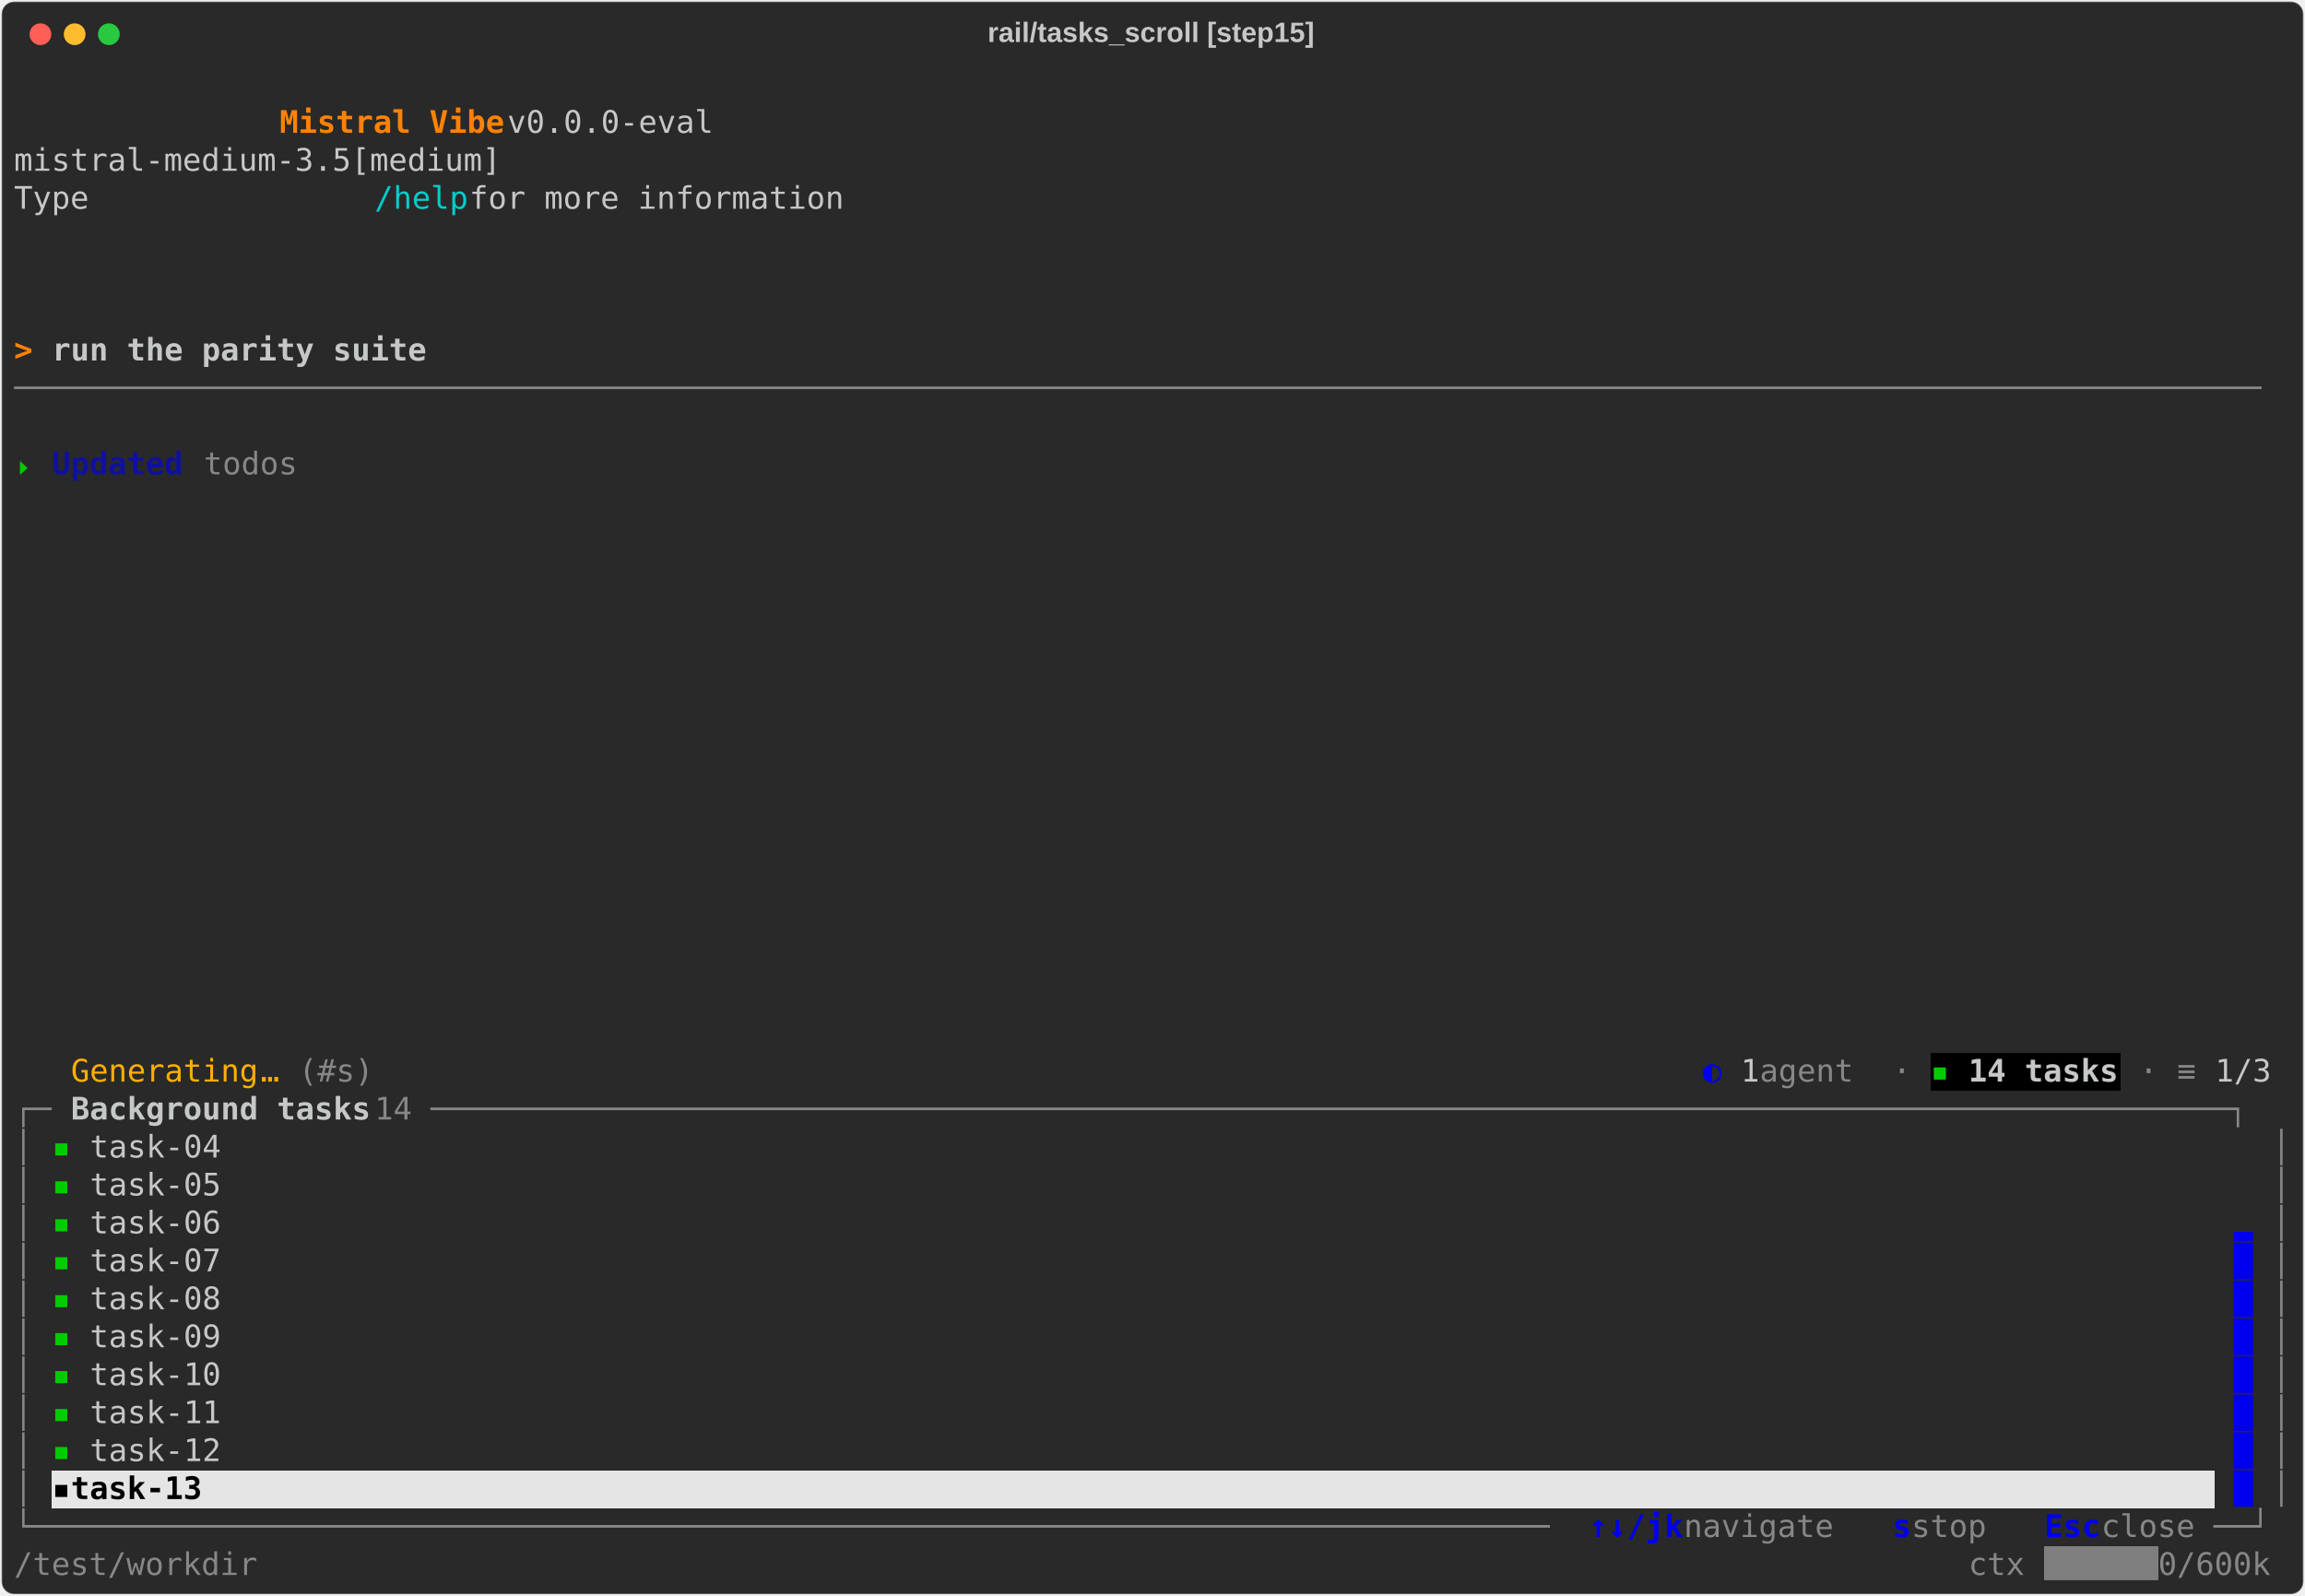
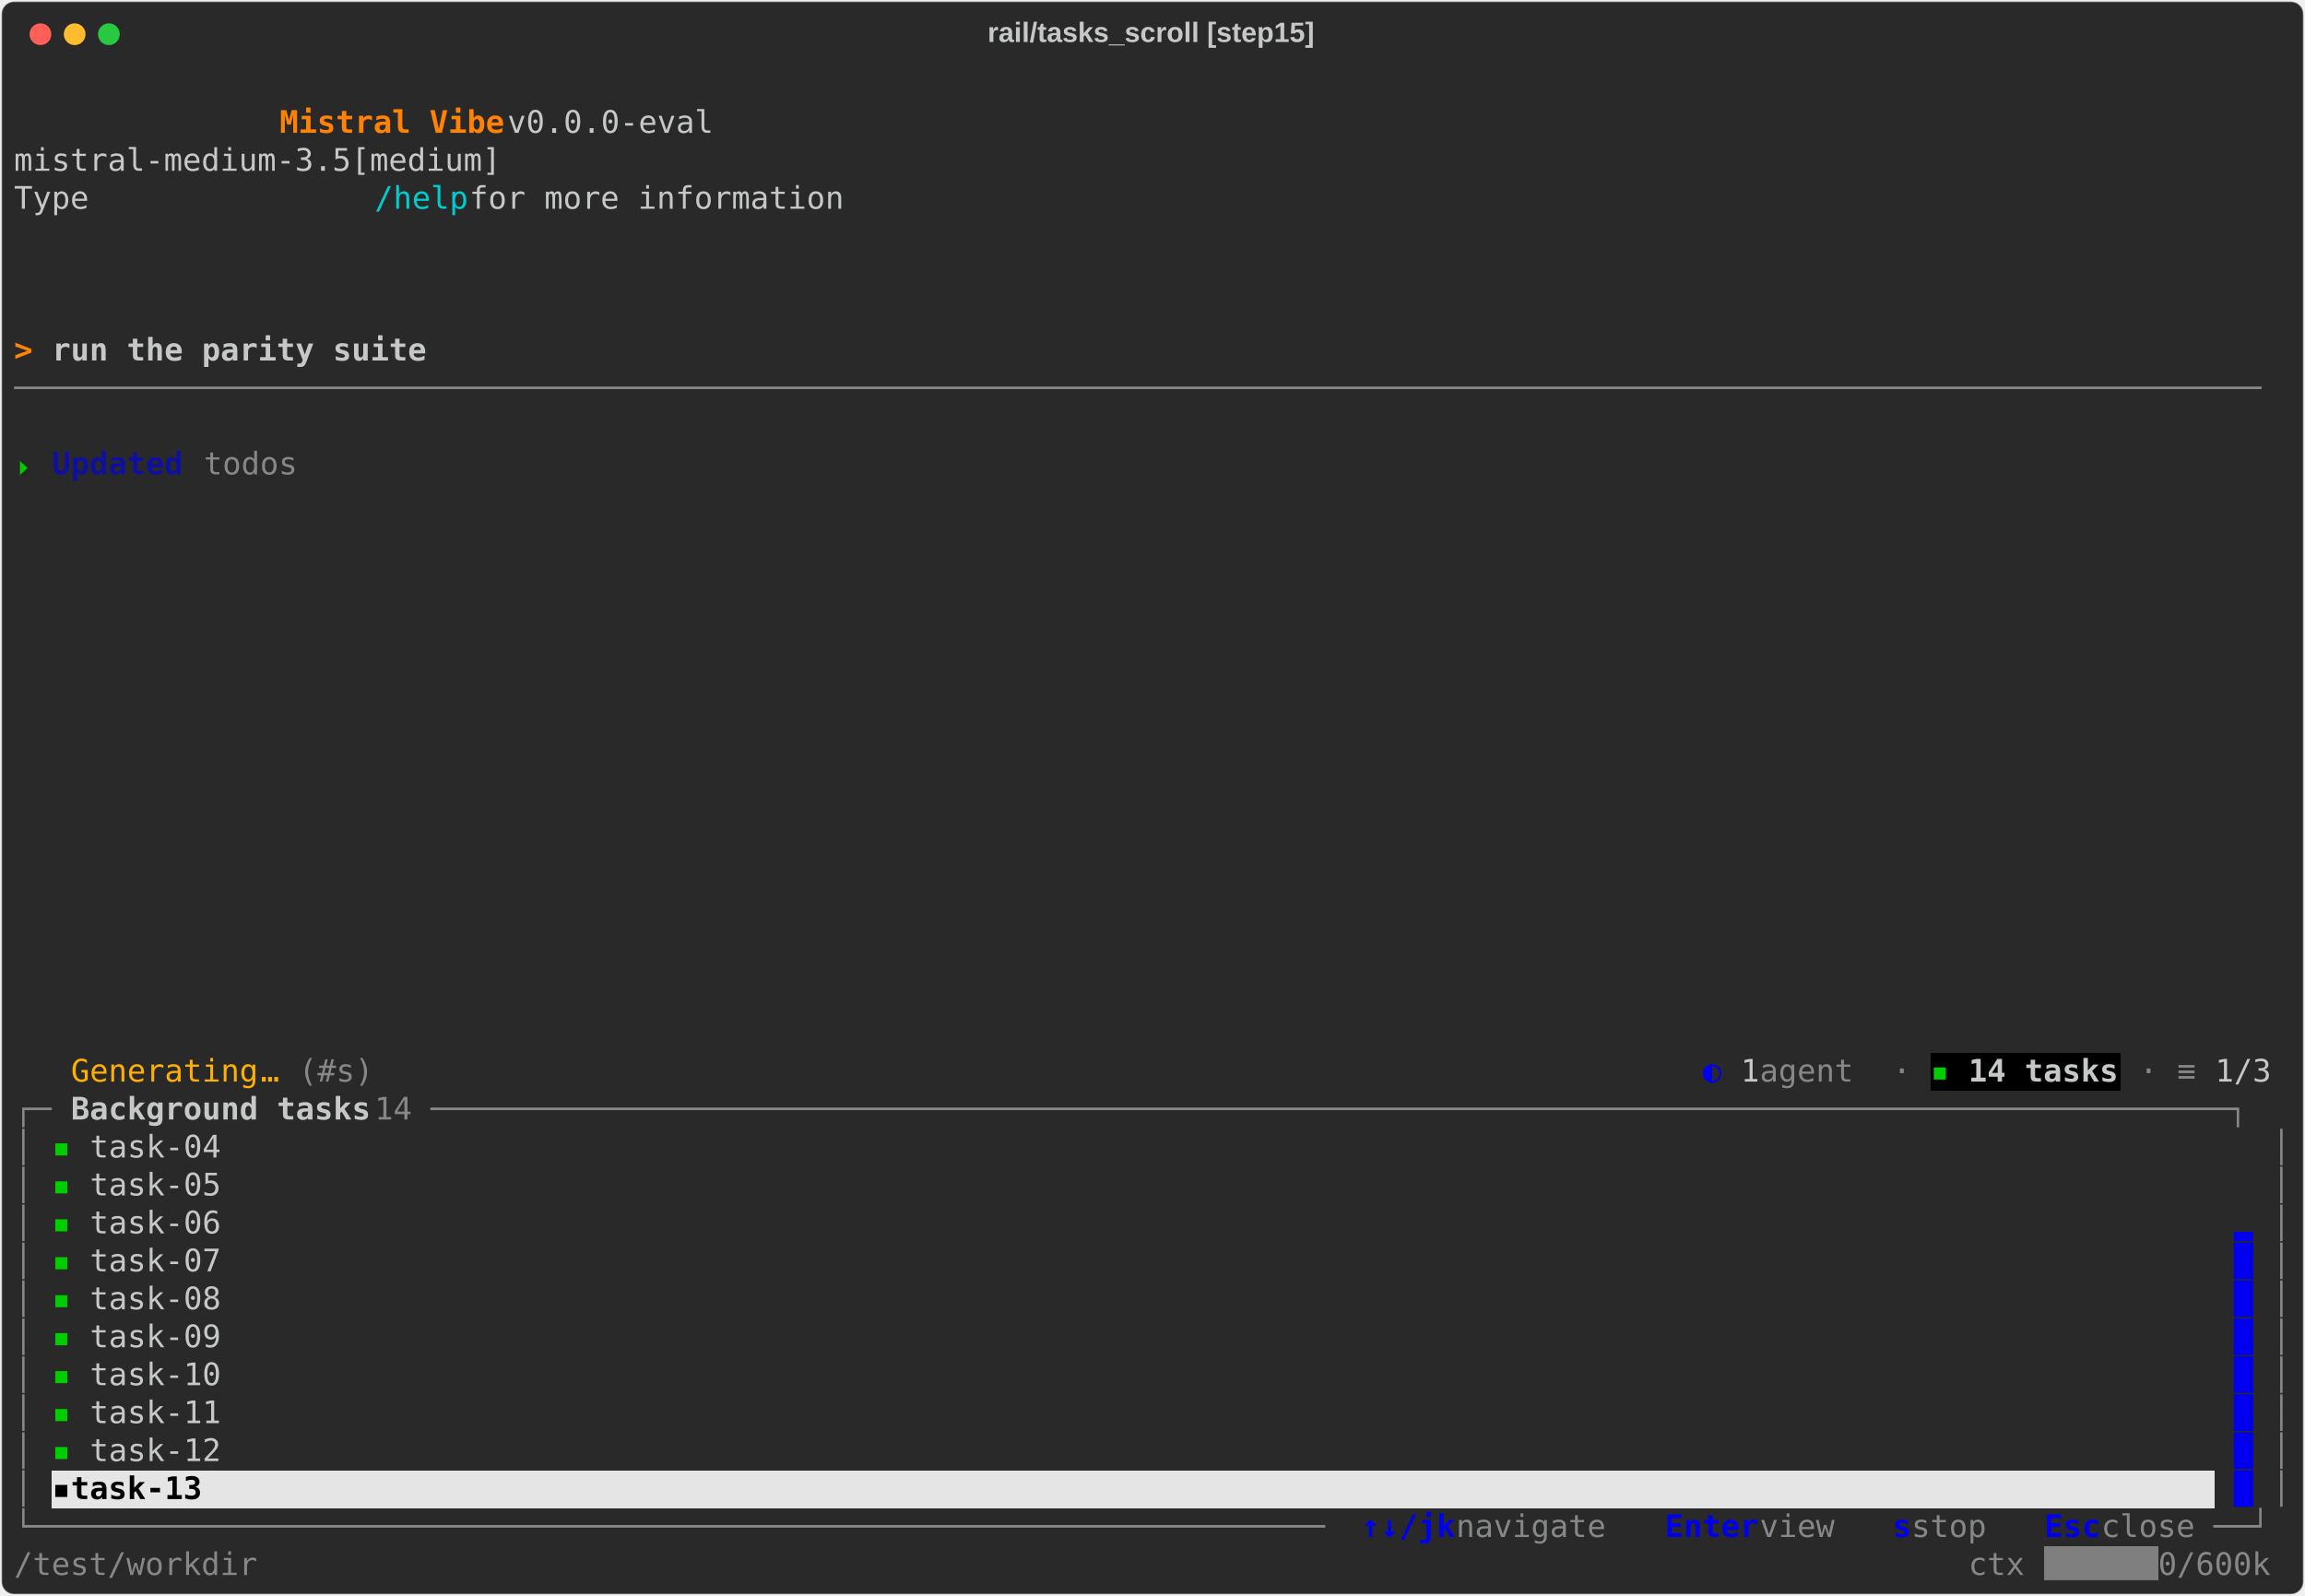
<svg xmlns="http://www.w3.org/2000/svg" class="rich-terminal" viewBox="0 0 1482 1026.0">
  <style>

    @font-face {
        font-family: "Fira Code";
        src: local("FiraCode-Regular"),
                url("https://cdnjs.cloudflare.com/ajax/libs/firacode/6.2.0/woff2/FiraCode-Regular.woff2") format("woff2"),
                url("https://cdnjs.cloudflare.com/ajax/libs/firacode/6.2.0/woff/FiraCode-Regular.woff") format("woff");
        font-style: normal;
        font-weight: 400;
    }
    @font-face {
        font-family: "Fira Code";
        src: local("FiraCode-Bold"),
                url("https://cdnjs.cloudflare.com/ajax/libs/firacode/6.2.0/woff2/FiraCode-Bold.woff2") format("woff2"),
                url("https://cdnjs.cloudflare.com/ajax/libs/firacode/6.2.0/woff/FiraCode-Bold.woff") format("woff");
        font-style: bold;
        font-weight: 700;
    }

    .vibe-matrix {
        font-family: Fira Code, monospace;
        font-size: 20px;
        line-height: 24.4px;
        font-variant-east-asian: full-width;
    }

    .vibe-title {
        font-size: 18px;
        font-weight: bold;
        font-family: arial;
    }

    .vibe-r1 { fill: #c5c8c6 }
.vibe-r2 { fill: #ff8204;font-weight: bold }
.vibe-r3 { fill: #00cdcd }
.vibe-r4 { fill: #c5c8c6;font-weight: bold }
.vibe-r5 { fill: #868887 }
.vibe-r6 { fill: #00cd00 }
.vibe-r7 { fill: #10109f;font-weight: bold }
.vibe-r8 { fill: #ffaf01 }
.vibe-r9 { fill: #0000ee }
.vibe-r10 { fill: #00cd00;font-weight: bold }
.vibe-r11 { fill: #000000;font-weight: bold }
.vibe-r12 { fill: #0000ee;font-weight: bold }
.vibe-r13 { fill: #ffffff }
    </style>
  <defs>
    <clipPath id="vibe-clip-terminal">
      <rect x="0" y="0" width="1463.0" height="975.0" />
    </clipPath>
    <clipPath id="vibe-line-0">
      <rect x="0" y="1.5" width="1464" height="24.65" />
    </clipPath>
    <clipPath id="vibe-line-1">
      <rect x="0" y="25.9" width="1464" height="24.65" />
    </clipPath>
    <clipPath id="vibe-line-2">
      <rect x="0" y="50.3" width="1464" height="24.65" />
    </clipPath>
    <clipPath id="vibe-line-3">
      <rect x="0" y="74.7" width="1464" height="24.65" />
    </clipPath>
    <clipPath id="vibe-line-4">
      <rect x="0" y="99.1" width="1464" height="24.65" />
    </clipPath>
    <clipPath id="vibe-line-5">
      <rect x="0" y="123.5" width="1464" height="24.65" />
    </clipPath>
    <clipPath id="vibe-line-6">
      <rect x="0" y="147.9" width="1464" height="24.65" />
    </clipPath>
    <clipPath id="vibe-line-7">
      <rect x="0" y="172.3" width="1464" height="24.65" />
    </clipPath>
    <clipPath id="vibe-line-8">
      <rect x="0" y="196.7" width="1464" height="24.65" />
    </clipPath>
    <clipPath id="vibe-line-9">
      <rect x="0" y="221.1" width="1464" height="24.65" />
    </clipPath>
    <clipPath id="vibe-line-10">
      <rect x="0" y="245.5" width="1464" height="24.65" />
    </clipPath>
    <clipPath id="vibe-line-11">
      <rect x="0" y="269.9" width="1464" height="24.65" />
    </clipPath>
    <clipPath id="vibe-line-12">
      <rect x="0" y="294.3" width="1464" height="24.65" />
    </clipPath>
    <clipPath id="vibe-line-13">
      <rect x="0" y="318.7" width="1464" height="24.65" />
    </clipPath>
    <clipPath id="vibe-line-14">
      <rect x="0" y="343.1" width="1464" height="24.65" />
    </clipPath>
    <clipPath id="vibe-line-15">
      <rect x="0" y="367.5" width="1464" height="24.65" />
    </clipPath>
    <clipPath id="vibe-line-16">
      <rect x="0" y="391.9" width="1464" height="24.65" />
    </clipPath>
    <clipPath id="vibe-line-17">
      <rect x="0" y="416.3" width="1464" height="24.65" />
    </clipPath>
    <clipPath id="vibe-line-18">
      <rect x="0" y="440.7" width="1464" height="24.65" />
    </clipPath>
    <clipPath id="vibe-line-19">
      <rect x="0" y="465.1" width="1464" height="24.65" />
    </clipPath>
    <clipPath id="vibe-line-20">
      <rect x="0" y="489.5" width="1464" height="24.65" />
    </clipPath>
    <clipPath id="vibe-line-21">
      <rect x="0" y="513.9" width="1464" height="24.65" />
    </clipPath>
    <clipPath id="vibe-line-22">
      <rect x="0" y="538.3" width="1464" height="24.65" />
    </clipPath>
    <clipPath id="vibe-line-23">
      <rect x="0" y="562.7" width="1464" height="24.65" />
    </clipPath>
    <clipPath id="vibe-line-24">
      <rect x="0" y="587.1" width="1464" height="24.65" />
    </clipPath>
    <clipPath id="vibe-line-25">
      <rect x="0" y="611.5" width="1464" height="24.65" />
    </clipPath>
    <clipPath id="vibe-line-26">
      <rect x="0" y="635.9" width="1464" height="24.65" />
    </clipPath>
    <clipPath id="vibe-line-27">
      <rect x="0" y="660.3" width="1464" height="24.65" />
    </clipPath>
    <clipPath id="vibe-line-28">
      <rect x="0" y="684.7" width="1464" height="24.65" />
    </clipPath>
    <clipPath id="vibe-line-29">
      <rect x="0" y="709.1" width="1464" height="24.65" />
    </clipPath>
    <clipPath id="vibe-line-30">
      <rect x="0" y="733.5" width="1464" height="24.65" />
    </clipPath>
    <clipPath id="vibe-line-31">
      <rect x="0" y="757.9" width="1464" height="24.65" />
    </clipPath>
    <clipPath id="vibe-line-32">
      <rect x="0" y="782.3" width="1464" height="24.65" />
    </clipPath>
    <clipPath id="vibe-line-33">
      <rect x="0" y="806.7" width="1464" height="24.65" />
    </clipPath>
    <clipPath id="vibe-line-34">
      <rect x="0" y="831.1" width="1464" height="24.65" />
    </clipPath>
    <clipPath id="vibe-line-35">
      <rect x="0" y="855.5" width="1464" height="24.65" />
    </clipPath>
    <clipPath id="vibe-line-36">
      <rect x="0" y="879.9" width="1464" height="24.65" />
    </clipPath>
    <clipPath id="vibe-line-37">
      <rect x="0" y="904.3" width="1464" height="24.65" />
    </clipPath>
    <clipPath id="vibe-line-38">
      <rect x="0" y="928.7" width="1464" height="24.65" />
    </clipPath>
  </defs>
  <rect fill="#292929" stroke="rgba(255,255,255,0.35)" stroke-width="1" x="1" y="1" width="1480" height="1024" rx="8" />
  <text class="vibe-title" fill="#c5c8c6" text-anchor="middle" x="740" y="27">rail/tasks_scroll [step15]</text>
  <g transform="translate(26,22)">
    <circle cx="0" cy="0" r="7" fill="#ff5f57" />
    <circle cx="22" cy="0" r="7" fill="#febc2e" />
    <circle cx="44" cy="0" r="7" fill="#28c840" />
  </g>
  <g transform="translate(9, 41)" clip-path="url(#vibe-clip-terminal)">
    <rect fill="#000000" x="1232.2" y="635.9" width="12.2" height="24.65" shape-rendering="crispEdges" />
    <rect fill="#000000" x="1244.4" y="635.9" width="12.2" height="24.65" shape-rendering="crispEdges" />
    <rect fill="#000000" x="1256.6" y="635.9" width="97.6" height="24.65" shape-rendering="crispEdges" />
    <rect fill="#e5e5e5" x="24.4" y="904.3" width="12.2" height="24.65" shape-rendering="crispEdges" />
    <rect fill="#e5e5e5" x="36.6" y="904.3" width="1378.6" height="24.65" shape-rendering="crispEdges" />
    <rect fill="#7f7f7f" x="1305.4" y="953.1" width="73.2" height="24.65" shape-rendering="crispEdges" />
    <g class="vibe-matrix">
      <text class="vibe-r1" x="1464" y="20" textLength="12.2" clip-path="url(#vibe-line-0)">
</text>
      <text class="vibe-r2" x="170.8 183 195.2 207.4 219.6 231.8 244 256.2 268.4 280.6 292.8 305" y="44.4" clip-path="url(#vibe-line-1)" style="font-variant-ligatures:none;font-kerning:none">Mistral Vibe</text>
      <text class="vibe-r1" x="317.2 329.4 341.6 353.8 366 378.2 390.4 402.6 414.8 427 439.2 451.4 463.6 475.8 488 500.2 512.4 524.6 536.8 549 561.2 573.4 585.6 597.8 610 622.2 634.4 646.6 658.8 671 683.2 695.4 707.6 719.8 732 744.2 756.4 768.6 780.8 793 805.2 817.4 829.6 841.8 854 866.2 878.4 890.6 902.8 915 927.2 939.4 951.6 963.8 976 988.2 1000.4 1012.6 1024.8 1037 1049.2 1061.4 1073.6 1085.8 1098 1110.2 1122.4 1134.6 1146.8 1159 1171.2 1183.4 1195.6 1207.8 1220 1232.2 1244.4 1256.6 1268.8 1281 1293.2 1305.4 1317.6 1329.8 1342 1354.2 1366.4 1378.6 1390.8 1403 1415.2 1427.4 1439.6 1451.8" y="44.4" clip-path="url(#vibe-line-1)" style="font-variant-ligatures:none;font-kerning:none"> v0.0.0-eval                                                                                  </text>
      <text class="vibe-r1" x="1464" y="44.4" textLength="12.2" clip-path="url(#vibe-line-1)">
</text>
      <text class="vibe-r1" x="0 12.2 24.4 36.6 48.8 61 73.2 85.4 97.6 109.8 122 134.2 146.4 158.6 170.8 183 195.2 207.4 219.6 231.8 244 256.2 268.4 280.6 292.8 305 317.2 329.4 341.6 353.8 366 378.2 390.4 402.6 414.8 427 439.2 451.4 463.6 475.8 488 500.2 512.4 524.6 536.8 549 561.2 573.4 585.6 597.8 610 622.2 634.4 646.6 658.8 671 683.2 695.4 707.6 719.8 732 744.2 756.4 768.6 780.8 793 805.2 817.4 829.6 841.8 854 866.2 878.4 890.6 902.8 915 927.2 939.4 951.6 963.8 976 988.2 1000.4 1012.6 1024.8 1037 1049.2 1061.4 1073.6 1085.8 1098 1110.2 1122.4 1134.6 1146.8 1159 1171.2 1183.4 1195.6 1207.8 1220 1232.2 1244.4 1256.6 1268.8 1281 1293.2 1305.4 1317.6 1329.8 1342 1354.2 1366.4 1378.6 1390.8 1403 1415.2 1427.4 1439.6 1451.8" y="68.8" clip-path="url(#vibe-line-2)" style="font-variant-ligatures:none;font-kerning:none">              mistral-medium-3.5[medium]                                                                                </text>
      <text class="vibe-r1" x="1464" y="68.8" textLength="12.2" clip-path="url(#vibe-line-2)">
</text>
      <text class="vibe-r1" x="0 12.2 24.4 36.6 48.8 61 73.2 85.4 97.6 109.8 122 134.2 146.4 158.6 170.8 183 195.2 207.4 219.6" y="93.2" clip-path="url(#vibe-line-3)" style="font-variant-ligatures:none;font-kerning:none">              Type </text>
      <text class="vibe-r3" x="231.8 244 256.2 268.4 280.6" y="93.2" clip-path="url(#vibe-line-3)" style="font-variant-ligatures:none;font-kerning:none">/help</text>
      <text class="vibe-r1" x="292.8 305 317.2 329.4 341.6 353.8 366 378.2 390.4 402.6 414.8 427 439.2 451.4 463.6 475.8 488 500.2 512.4 524.6 536.8 549 561.2 573.4 585.6 597.8 610 622.2 634.4 646.6 658.8 671 683.2 695.4 707.6 719.8 732 744.2 756.4 768.6 780.8 793 805.2 817.4 829.6 841.8 854 866.2 878.4 890.6 902.8 915 927.2 939.4 951.6 963.8 976 988.2 1000.4 1012.6 1024.8 1037 1049.2 1061.4 1073.6 1085.8 1098 1110.2 1122.4 1134.6 1146.8 1159 1171.2 1183.4 1195.6 1207.8 1220 1232.2 1244.4 1256.6 1268.8 1281 1293.2 1305.4 1317.6 1329.8 1342 1354.2 1366.4 1378.6 1390.8 1403 1415.2 1427.4 1439.6 1451.8" y="93.2" clip-path="url(#vibe-line-3)" style="font-variant-ligatures:none;font-kerning:none"> for more information                                                                           </text>
      <text class="vibe-r1" x="1464" y="93.2" textLength="12.2" clip-path="url(#vibe-line-3)">
</text>
      <text class="vibe-r1" x="1464" y="117.6" textLength="12.2" clip-path="url(#vibe-line-4)">
</text>
      <text class="vibe-r1" x="1464" y="142" textLength="12.2" clip-path="url(#vibe-line-5)">
</text>
      <text class="vibe-r1" x="1464" y="166.4" textLength="12.2" clip-path="url(#vibe-line-6)">
</text>
      <text class="vibe-r2" x="0 12.2" y="190.8" clip-path="url(#vibe-line-7)" style="font-variant-ligatures:none;font-kerning:none">&gt; </text>
      <text class="vibe-r4" x="24.4 36.6 48.8 61 73.2 85.4 97.6 109.8 122 134.2 146.4 158.6 170.8 183 195.2 207.4 219.6 231.8 244 256.2" y="190.8" clip-path="url(#vibe-line-7)" style="font-variant-ligatures:none;font-kerning:none">run the parity suite</text>
      <text class="vibe-r1" x="1464" y="190.8" textLength="12.2" clip-path="url(#vibe-line-7)">
</text>
      <text class="vibe-r5" x="0 12.2 24.4 36.6 48.8 61 73.2 85.4 97.6 109.8 122 134.2 146.4 158.6 170.8 183 195.2 207.4 219.6 231.8 244 256.2 268.4 280.6 292.8 305 317.2 329.4 341.6 353.8 366 378.2 390.4 402.6 414.8 427 439.2 451.4 463.6 475.8 488 500.2 512.4 524.6 536.8 549 561.2 573.4 585.6 597.8 610 622.2 634.4 646.6 658.8 671 683.2 695.4 707.6 719.8 732 744.2 756.4 768.6 780.8 793 805.2 817.4 829.6 841.8 854 866.2 878.4 890.6 902.8 915 927.2 939.4 951.6 963.8 976 988.2 1000.4 1012.6 1024.8 1037 1049.2 1061.4 1073.6 1085.8 1098 1110.2 1122.4 1134.6 1146.8 1159 1171.2 1183.4 1195.6 1207.8 1220 1232.2 1244.4 1256.6 1268.8 1281 1293.2 1305.4 1317.6 1329.8 1342 1354.2 1366.4 1378.6 1390.8 1403 1415.2 1427.4 1439.6 1451.8" y="215.2" clip-path="url(#vibe-line-8)" style="font-variant-ligatures:none;font-kerning:none">────────────────────────────────────────────────────────────────────────────────────────────────────────────────────────</text>
      <text class="vibe-r1" x="1464" y="215.2" textLength="12.2" clip-path="url(#vibe-line-8)">
</text>
      <text class="vibe-r1" x="1464" y="239.6" textLength="12.2" clip-path="url(#vibe-line-9)">
</text>
      <text class="vibe-r6" x="0" y="264" textLength="12.2" clip-path="url(#vibe-line-10)">⏵</text>
      <text class="vibe-r7" x="24.4 36.6 48.8 61 73.2 85.4 97.6" y="264" clip-path="url(#vibe-line-10)" style="font-variant-ligatures:none;font-kerning:none">Updated</text>
      <text class="vibe-r5" x="122 134.2 146.4 158.6 170.8" y="264" clip-path="url(#vibe-line-10)" style="font-variant-ligatures:none;font-kerning:none">todos</text>
      <text class="vibe-r1" x="1464" y="264" textLength="12.2" clip-path="url(#vibe-line-10)">
</text>
      <text class="vibe-r1" x="1464" y="288.4" textLength="12.2" clip-path="url(#vibe-line-11)">
</text>
      <text class="vibe-r1" x="1464" y="312.8" textLength="12.2" clip-path="url(#vibe-line-12)">
</text>
      <text class="vibe-r1" x="1464" y="337.2" textLength="12.2" clip-path="url(#vibe-line-13)">
</text>
      <text class="vibe-r1" x="1464" y="361.6" textLength="12.2" clip-path="url(#vibe-line-14)">
</text>
      <text class="vibe-r1" x="1464" y="386" textLength="12.2" clip-path="url(#vibe-line-15)">
</text>
      <text class="vibe-r1" x="1464" y="410.4" textLength="12.2" clip-path="url(#vibe-line-16)">
</text>
      <text class="vibe-r1" x="1464" y="434.8" textLength="12.2" clip-path="url(#vibe-line-17)">
</text>
      <text class="vibe-r1" x="1464" y="459.2" textLength="12.2" clip-path="url(#vibe-line-18)">
</text>
      <text class="vibe-r1" x="1464" y="483.6" textLength="12.2" clip-path="url(#vibe-line-19)">
</text>
      <text class="vibe-r1" x="1464" y="508" textLength="12.2" clip-path="url(#vibe-line-20)">
</text>
      <text class="vibe-r1" x="1464" y="532.4" textLength="12.2" clip-path="url(#vibe-line-21)">
</text>
      <text class="vibe-r1" x="1464" y="556.8" textLength="12.2" clip-path="url(#vibe-line-22)">
</text>
      <text class="vibe-r1" x="1464" y="581.2" textLength="12.2" clip-path="url(#vibe-line-23)">
</text>
      <text class="vibe-r1" x="1464" y="605.6" textLength="12.2" clip-path="url(#vibe-line-24)">
</text>
      <text class="vibe-r1" x="1464" y="630" textLength="12.2" clip-path="url(#vibe-line-25)">
</text>
      <text class="vibe-r8" x="36.6 48.8 61 73.2 85.4 97.6 109.8 122 134.2 146.4" y="654.4" clip-path="url(#vibe-line-26)" style="font-variant-ligatures:none;font-kerning:none">Generating</text>
      <text class="vibe-r8" x="158.6" y="654.4" textLength="12.2" clip-path="url(#vibe-line-26)">…</text>
      <text class="vibe-r5" x="183 195.2 207.4 219.6" y="654.4" clip-path="url(#vibe-line-26)" style="font-variant-ligatures:none;font-kerning:none">(#s)</text>
      <text class="vibe-r9" x="1085.8" y="654.4" textLength="12.2" clip-path="url(#vibe-line-26)">◐</text>
      <text class="vibe-r1" x="1110.2" y="654.4" textLength="12.2" clip-path="url(#vibe-line-26)">1</text>
      <text class="vibe-r5" x="1122.4 1134.6 1146.8 1159 1171.2 1183.4 1195.6" y="654.4" clip-path="url(#vibe-line-26)" style="font-variant-ligatures:none;font-kerning:none"> agent </text>
      <text class="vibe-r5" x="1207.8" y="654.4" textLength="12.2" clip-path="url(#vibe-line-26)">·</text>
      <text class="vibe-r10" x="1232.2" y="654.4" textLength="12.2" clip-path="url(#vibe-line-26)">▪</text>
      <text class="vibe-r4" x="1256.6 1268.8 1281 1293.2 1305.4 1317.6 1329.8 1342" y="654.4" clip-path="url(#vibe-line-26)" style="font-variant-ligatures:none;font-kerning:none">14 tasks</text>
      <text class="vibe-r5" x="1366.4" y="654.4" textLength="12.2" clip-path="url(#vibe-line-26)">·</text>
      <text class="vibe-r5" x="1390.8" y="654.4" textLength="12.2" clip-path="url(#vibe-line-26)">≡</text>
      <text class="vibe-r1" x="1415.2 1427.4 1439.6 1451.8" y="654.4" clip-path="url(#vibe-line-26)" style="font-variant-ligatures:none;font-kerning:none">1/3 </text>
      <text class="vibe-r1" x="1464" y="654.4" textLength="12.2" clip-path="url(#vibe-line-26)">
</text>
      <text class="vibe-r5" x="0 12.2 24.4" y="678.8" clip-path="url(#vibe-line-27)" style="font-variant-ligatures:none;font-kerning:none">┌─ </text>
      <text class="vibe-r4" x="36.6 48.8 61 73.2 85.4 97.6 109.8 122 134.2 146.4 158.6 170.8 183 195.2 207.4 219.6" y="678.8" clip-path="url(#vibe-line-27)" style="font-variant-ligatures:none;font-kerning:none">Background tasks</text>
      <text class="vibe-r5" x="231.8 244 256.2 268.4 280.6 292.8 305 317.2 329.4 341.6 353.8 366 378.2 390.4 402.6 414.8 427 439.2 451.4 463.6 475.8 488 500.2 512.4 524.6 536.8 549 561.2 573.4 585.6 597.8 610 622.2 634.4 646.6 658.8 671 683.2 695.4 707.6 719.8 732 744.2 756.4 768.6 780.8 793 805.2 817.4 829.6 841.8 854 866.2 878.4 890.6 902.8 915 927.2 939.4 951.6 963.8 976 988.2 1000.4 1012.6 1024.8 1037 1049.2 1061.4 1073.6 1085.8 1098 1110.2 1122.4 1134.6 1146.8 1159 1171.2 1183.4 1195.6 1207.8 1220 1232.2 1244.4 1256.6 1268.8 1281 1293.2 1305.4 1317.6 1329.8 1342 1354.2 1366.4 1378.6 1390.8 1403 1415.2 1427.4 1439.6 1451.8" y="678.8" clip-path="url(#vibe-line-27)" style="font-variant-ligatures:none;font-kerning:none"> 14 ────────────────────────────────────────────────────────────────────────────────────────────────┐</text>
      <text class="vibe-r1" x="1464" y="678.8" textLength="12.2" clip-path="url(#vibe-line-27)">
</text>
      <text class="vibe-r5" x="0" y="703.2" textLength="12.2" clip-path="url(#vibe-line-28)">│</text>
      <text class="vibe-r6" x="24.4" y="703.2" textLength="12.2" clip-path="url(#vibe-line-28)">▪</text>
      <text class="vibe-r1" x="48.8 61 73.2 85.4 97.6 109.8 122 134.2 146.4 158.6 170.8 183 195.2 207.4 219.6 231.8 244 256.2 268.4 280.6 292.8 305 317.2 329.4 341.6 353.8 366 378.2 390.4 402.6 414.8 427 439.2 451.4 463.6 475.8 488 500.2 512.4 524.6 536.8 549 561.2 573.4 585.6 597.8 610 622.2 634.4 646.6 658.8 671 683.2 695.4 707.6 719.8 732 744.2 756.4 768.6 780.8 793 805.2 817.4 829.6 841.8 854 866.2 878.4 890.6 902.8 915 927.2 939.4 951.6 963.8 976 988.2 1000.4 1012.6 1024.8 1037 1049.2 1061.4 1073.6 1085.8 1098 1110.2 1122.4 1134.6 1146.8 1159 1171.2 1183.4 1195.6 1207.8 1220 1232.2 1244.4 1256.6 1268.8 1281 1293.2 1305.4 1317.6 1329.8 1342 1354.2 1366.4 1378.6 1390.8 1403 1415.2 1427.4 1439.6" y="703.2" clip-path="url(#vibe-line-28)" style="font-variant-ligatures:none;font-kerning:none">task-04                                                                                                            </text>
      <text class="vibe-r5" x="1451.8" y="703.2" textLength="12.2" clip-path="url(#vibe-line-28)">│</text>
      <text class="vibe-r1" x="1464" y="703.2" textLength="12.2" clip-path="url(#vibe-line-28)">
</text>
      <text class="vibe-r5" x="0" y="727.6" textLength="12.2" clip-path="url(#vibe-line-29)">│</text>
      <text class="vibe-r6" x="24.4" y="727.6" textLength="12.2" clip-path="url(#vibe-line-29)">▪</text>
      <text class="vibe-r1" x="48.8 61 73.2 85.4 97.6 109.8 122 134.2 146.4 158.6 170.8 183 195.2 207.4 219.6 231.8 244 256.2 268.4 280.6 292.8 305 317.2 329.4 341.6 353.8 366 378.2 390.4 402.6 414.8 427 439.2 451.4 463.6 475.8 488 500.2 512.4 524.6 536.8 549 561.2 573.4 585.6 597.8 610 622.2 634.4 646.6 658.8 671 683.2 695.4 707.6 719.8 732 744.2 756.4 768.6 780.8 793 805.2 817.4 829.6 841.8 854 866.2 878.4 890.6 902.8 915 927.2 939.4 951.6 963.8 976 988.2 1000.4 1012.6 1024.8 1037 1049.2 1061.4 1073.6 1085.8 1098 1110.2 1122.4 1134.6 1146.8 1159 1171.2 1183.4 1195.6 1207.8 1220 1232.2 1244.4 1256.6 1268.8 1281 1293.2 1305.4 1317.6 1329.8 1342 1354.2 1366.4 1378.6 1390.8 1403 1415.2 1427.4 1439.6" y="727.6" clip-path="url(#vibe-line-29)" style="font-variant-ligatures:none;font-kerning:none">task-05                                                                                                            </text>
      <text class="vibe-r5" x="1451.8" y="727.6" textLength="12.2" clip-path="url(#vibe-line-29)">│</text>
      <text class="vibe-r1" x="1464" y="727.6" textLength="12.2" clip-path="url(#vibe-line-29)">
</text>
      <text class="vibe-r5" x="0" y="752" textLength="12.2" clip-path="url(#vibe-line-30)">│</text>
      <text class="vibe-r6" x="24.4" y="752" textLength="12.2" clip-path="url(#vibe-line-30)">▪</text>
      <text class="vibe-r1" x="48.8 61 73.2 85.4 97.6 109.8 122 134.2 146.4 158.6 170.8 183 195.2 207.4 219.6 231.8 244 256.2 268.4 280.6 292.8 305 317.2 329.4 341.6 353.8 366 378.2 390.4 402.6 414.8 427 439.2 451.4 463.6 475.8 488 500.2 512.4 524.6 536.8 549 561.2 573.4 585.6 597.8 610 622.2 634.4 646.6 658.8 671 683.2 695.4 707.6 719.8 732 744.2 756.4 768.6 780.8 793 805.2 817.4 829.6 841.8 854 866.2 878.4 890.6 902.8 915 927.2 939.4 951.6 963.8 976 988.2 1000.4 1012.6 1024.8 1037 1049.2 1061.4 1073.6 1085.8 1098 1110.2 1122.4 1134.6 1146.8 1159 1171.2 1183.4 1195.6 1207.8 1220 1232.2 1244.4 1256.6 1268.8 1281 1293.2 1305.4 1317.6 1329.8 1342 1354.2 1366.4 1378.6 1390.8 1403 1415.2" y="752" clip-path="url(#vibe-line-30)" style="font-variant-ligatures:none;font-kerning:none">task-06                                                                                                          </text>
      <text class="vibe-r9" x="1427.4" y="752" textLength="12.2" clip-path="url(#vibe-line-30)">▂</text>
      <text class="vibe-r5" x="1451.8" y="752" textLength="12.2" clip-path="url(#vibe-line-30)">│</text>
      <text class="vibe-r1" x="1464" y="752" textLength="12.2" clip-path="url(#vibe-line-30)">
</text>
      <text class="vibe-r5" x="0" y="776.4" textLength="12.2" clip-path="url(#vibe-line-31)">│</text>
      <text class="vibe-r6" x="24.4" y="776.4" textLength="12.2" clip-path="url(#vibe-line-31)">▪</text>
      <text class="vibe-r1" x="48.8 61 73.2 85.4 97.6 109.8 122 134.2 146.4 158.6 170.8 183 195.2 207.4 219.6 231.8 244 256.2 268.4 280.6 292.8 305 317.2 329.4 341.6 353.8 366 378.2 390.4 402.6 414.8 427 439.2 451.4 463.6 475.8 488 500.2 512.4 524.6 536.8 549 561.2 573.4 585.6 597.8 610 622.2 634.4 646.6 658.8 671 683.2 695.4 707.6 719.8 732 744.2 756.4 768.6 780.8 793 805.2 817.4 829.6 841.8 854 866.2 878.4 890.6 902.8 915 927.2 939.4 951.6 963.8 976 988.2 1000.4 1012.6 1024.8 1037 1049.2 1061.4 1073.6 1085.8 1098 1110.2 1122.4 1134.6 1146.8 1159 1171.2 1183.4 1195.6 1207.8 1220 1232.2 1244.4 1256.6 1268.8 1281 1293.2 1305.4 1317.6 1329.8 1342 1354.2 1366.4 1378.6 1390.8 1403 1415.2" y="776.4" clip-path="url(#vibe-line-31)" style="font-variant-ligatures:none;font-kerning:none">task-07                                                                                                          </text>
      <text class="vibe-r9" x="1427.4" y="776.4" textLength="12.2" clip-path="url(#vibe-line-31)">█</text>
      <text class="vibe-r5" x="1451.8" y="776.4" textLength="12.2" clip-path="url(#vibe-line-31)">│</text>
      <text class="vibe-r1" x="1464" y="776.4" textLength="12.2" clip-path="url(#vibe-line-31)">
</text>
      <text class="vibe-r5" x="0" y="800.8" textLength="12.2" clip-path="url(#vibe-line-32)">│</text>
      <text class="vibe-r6" x="24.4" y="800.8" textLength="12.2" clip-path="url(#vibe-line-32)">▪</text>
      <text class="vibe-r1" x="48.8 61 73.2 85.4 97.6 109.8 122 134.2 146.4 158.6 170.8 183 195.2 207.4 219.6 231.8 244 256.2 268.4 280.6 292.8 305 317.2 329.4 341.6 353.8 366 378.2 390.4 402.6 414.8 427 439.2 451.4 463.6 475.8 488 500.2 512.4 524.6 536.8 549 561.2 573.4 585.6 597.8 610 622.2 634.4 646.6 658.8 671 683.2 695.4 707.6 719.8 732 744.2 756.4 768.6 780.8 793 805.2 817.4 829.6 841.8 854 866.2 878.4 890.6 902.8 915 927.2 939.4 951.6 963.8 976 988.2 1000.4 1012.6 1024.8 1037 1049.2 1061.4 1073.6 1085.8 1098 1110.2 1122.4 1134.6 1146.8 1159 1171.2 1183.4 1195.6 1207.8 1220 1232.2 1244.4 1256.6 1268.8 1281 1293.2 1305.4 1317.6 1329.8 1342 1354.2 1366.4 1378.6 1390.8 1403 1415.2" y="800.8" clip-path="url(#vibe-line-32)" style="font-variant-ligatures:none;font-kerning:none">task-08                                                                                                          </text>
      <text class="vibe-r9" x="1427.4" y="800.8" textLength="12.2" clip-path="url(#vibe-line-32)">█</text>
      <text class="vibe-r5" x="1451.8" y="800.8" textLength="12.2" clip-path="url(#vibe-line-32)">│</text>
      <text class="vibe-r1" x="1464" y="800.8" textLength="12.2" clip-path="url(#vibe-line-32)">
</text>
      <text class="vibe-r5" x="0" y="825.2" textLength="12.2" clip-path="url(#vibe-line-33)">│</text>
      <text class="vibe-r6" x="24.4" y="825.2" textLength="12.2" clip-path="url(#vibe-line-33)">▪</text>
      <text class="vibe-r1" x="48.8 61 73.2 85.4 97.6 109.8 122 134.2 146.4 158.6 170.8 183 195.2 207.4 219.6 231.8 244 256.2 268.4 280.6 292.8 305 317.2 329.4 341.6 353.8 366 378.2 390.4 402.6 414.8 427 439.2 451.4 463.6 475.8 488 500.2 512.4 524.6 536.8 549 561.2 573.4 585.6 597.8 610 622.2 634.4 646.6 658.8 671 683.2 695.4 707.6 719.8 732 744.2 756.4 768.6 780.8 793 805.2 817.4 829.6 841.8 854 866.2 878.4 890.6 902.8 915 927.2 939.4 951.6 963.8 976 988.2 1000.4 1012.6 1024.8 1037 1049.2 1061.4 1073.6 1085.8 1098 1110.2 1122.4 1134.6 1146.8 1159 1171.2 1183.4 1195.6 1207.8 1220 1232.2 1244.4 1256.6 1268.8 1281 1293.2 1305.4 1317.6 1329.8 1342 1354.2 1366.4 1378.6 1390.8 1403 1415.2" y="825.2" clip-path="url(#vibe-line-33)" style="font-variant-ligatures:none;font-kerning:none">task-09                                                                                                          </text>
      <text class="vibe-r9" x="1427.4" y="825.2" textLength="12.2" clip-path="url(#vibe-line-33)">█</text>
      <text class="vibe-r5" x="1451.8" y="825.2" textLength="12.2" clip-path="url(#vibe-line-33)">│</text>
      <text class="vibe-r1" x="1464" y="825.2" textLength="12.2" clip-path="url(#vibe-line-33)">
</text>
      <text class="vibe-r5" x="0" y="849.6" textLength="12.2" clip-path="url(#vibe-line-34)">│</text>
      <text class="vibe-r6" x="24.4" y="849.6" textLength="12.2" clip-path="url(#vibe-line-34)">▪</text>
      <text class="vibe-r1" x="48.8 61 73.2 85.4 97.6 109.8 122 134.2 146.4 158.6 170.8 183 195.2 207.4 219.6 231.8 244 256.2 268.4 280.6 292.8 305 317.2 329.4 341.6 353.8 366 378.2 390.4 402.6 414.8 427 439.2 451.4 463.6 475.8 488 500.2 512.4 524.6 536.8 549 561.2 573.4 585.6 597.8 610 622.2 634.4 646.6 658.8 671 683.2 695.4 707.6 719.8 732 744.2 756.4 768.6 780.8 793 805.2 817.4 829.6 841.8 854 866.2 878.4 890.6 902.8 915 927.2 939.4 951.6 963.8 976 988.2 1000.4 1012.6 1024.8 1037 1049.2 1061.4 1073.6 1085.8 1098 1110.2 1122.4 1134.6 1146.8 1159 1171.2 1183.4 1195.6 1207.8 1220 1232.2 1244.4 1256.6 1268.8 1281 1293.2 1305.4 1317.6 1329.8 1342 1354.2 1366.4 1378.6 1390.8 1403 1415.2" y="849.6" clip-path="url(#vibe-line-34)" style="font-variant-ligatures:none;font-kerning:none">task-10                                                                                                          </text>
      <text class="vibe-r9" x="1427.4" y="849.6" textLength="12.2" clip-path="url(#vibe-line-34)">█</text>
      <text class="vibe-r5" x="1451.8" y="849.6" textLength="12.2" clip-path="url(#vibe-line-34)">│</text>
      <text class="vibe-r1" x="1464" y="849.6" textLength="12.2" clip-path="url(#vibe-line-34)">
</text>
      <text class="vibe-r5" x="0" y="874" textLength="12.2" clip-path="url(#vibe-line-35)">│</text>
      <text class="vibe-r6" x="24.4" y="874" textLength="12.2" clip-path="url(#vibe-line-35)">▪</text>
      <text class="vibe-r1" x="48.8 61 73.2 85.4 97.6 109.8 122 134.2 146.4 158.6 170.8 183 195.2 207.4 219.6 231.8 244 256.2 268.4 280.6 292.8 305 317.2 329.4 341.6 353.8 366 378.2 390.4 402.6 414.8 427 439.2 451.4 463.6 475.8 488 500.2 512.4 524.6 536.8 549 561.2 573.4 585.6 597.8 610 622.2 634.4 646.6 658.8 671 683.2 695.4 707.6 719.8 732 744.2 756.4 768.6 780.8 793 805.2 817.4 829.6 841.8 854 866.2 878.4 890.6 902.8 915 927.2 939.4 951.6 963.8 976 988.2 1000.4 1012.6 1024.8 1037 1049.2 1061.4 1073.6 1085.8 1098 1110.2 1122.4 1134.6 1146.8 1159 1171.2 1183.4 1195.6 1207.8 1220 1232.2 1244.4 1256.6 1268.8 1281 1293.2 1305.4 1317.6 1329.8 1342 1354.2 1366.4 1378.6 1390.8 1403 1415.2" y="874" clip-path="url(#vibe-line-35)" style="font-variant-ligatures:none;font-kerning:none">task-11                                                                                                          </text>
      <text class="vibe-r9" x="1427.4" y="874" textLength="12.2" clip-path="url(#vibe-line-35)">█</text>
      <text class="vibe-r5" x="1451.8" y="874" textLength="12.2" clip-path="url(#vibe-line-35)">│</text>
      <text class="vibe-r1" x="1464" y="874" textLength="12.2" clip-path="url(#vibe-line-35)">
</text>
      <text class="vibe-r5" x="0" y="898.4" textLength="12.2" clip-path="url(#vibe-line-36)">│</text>
      <text class="vibe-r6" x="24.4" y="898.4" textLength="12.2" clip-path="url(#vibe-line-36)">▪</text>
      <text class="vibe-r1" x="48.8 61 73.2 85.4 97.6 109.8 122 134.2 146.4 158.6 170.8 183 195.2 207.4 219.6 231.8 244 256.2 268.4 280.6 292.8 305 317.2 329.4 341.6 353.8 366 378.2 390.4 402.6 414.8 427 439.2 451.4 463.6 475.8 488 500.2 512.4 524.6 536.8 549 561.2 573.4 585.6 597.8 610 622.2 634.4 646.6 658.8 671 683.2 695.4 707.6 719.8 732 744.2 756.4 768.6 780.8 793 805.2 817.4 829.6 841.8 854 866.2 878.4 890.6 902.8 915 927.2 939.4 951.6 963.8 976 988.2 1000.4 1012.6 1024.8 1037 1049.2 1061.4 1073.6 1085.8 1098 1110.2 1122.4 1134.6 1146.8 1159 1171.2 1183.4 1195.6 1207.8 1220 1232.2 1244.4 1256.6 1268.8 1281 1293.2 1305.4 1317.6 1329.8 1342 1354.2 1366.4 1378.6 1390.8 1403 1415.2" y="898.4" clip-path="url(#vibe-line-36)" style="font-variant-ligatures:none;font-kerning:none">task-12                                                                                                          </text>
      <text class="vibe-r9" x="1427.4" y="898.4" textLength="12.2" clip-path="url(#vibe-line-36)">█</text>
      <text class="vibe-r5" x="1451.8" y="898.4" textLength="12.2" clip-path="url(#vibe-line-36)">│</text>
      <text class="vibe-r1" x="1464" y="898.4" textLength="12.2" clip-path="url(#vibe-line-36)">
</text>
      <text class="vibe-r5" x="0" y="922.8" textLength="12.2" clip-path="url(#vibe-line-37)">│</text>
      <text class="vibe-r11" x="24.4" y="922.8" textLength="12.2" clip-path="url(#vibe-line-37)">▪</text>
      <text class="vibe-r11" x="36.6 48.8 61 73.2 85.4 97.6 109.8 122 134.2 146.4 158.6 170.8 183 195.2 207.4 219.6 231.8 244 256.2 268.4 280.6 292.8 305 317.2 329.4 341.6 353.8 366 378.2 390.4 402.6 414.8 427 439.2 451.4 463.6 475.8 488 500.2 512.4 524.6 536.8 549 561.2 573.4 585.6 597.8 610 622.2 634.4 646.6 658.8 671 683.2 695.4 707.6 719.8 732 744.2 756.4 768.6 780.8 793 805.2 817.4 829.6 841.8 854 866.2 878.4 890.6 902.8 915 927.2 939.4 951.6 963.8 976 988.2 1000.4 1012.6 1024.8 1037 1049.2 1061.4 1073.6 1085.8 1098 1110.2 1122.4 1134.6 1146.8 1159 1171.2 1183.4 1195.6 1207.8 1220 1232.2 1244.4 1256.6 1268.8 1281 1293.2 1305.4 1317.6 1329.8 1342 1354.2 1366.4 1378.6 1390.8 1403" y="922.8" clip-path="url(#vibe-line-37)" style="font-variant-ligatures:none;font-kerning:none"> task-13                                                                                                         </text>
      <text class="vibe-r9" x="1427.4" y="922.8" textLength="12.2" clip-path="url(#vibe-line-37)">█</text>
      <text class="vibe-r5" x="1451.8" y="922.8" textLength="12.2" clip-path="url(#vibe-line-37)">│</text>
      <text class="vibe-r1" x="1464" y="922.8" textLength="12.2" clip-path="url(#vibe-line-37)">
</text>
-       <text class="vibe-r5" x="0 12.2 24.4 36.6 48.8 61 73.2 85.4 97.6 109.8 122 134.2 146.4 158.6 170.8 183 195.2 207.4 219.6 231.8 244 256.2 268.4 280.6 292.8 305 317.2 329.4 341.6 353.8 366 378.2 390.4 402.6 414.8 427 439.2 451.4 463.6 475.8 488 500.2 512.4 524.6 536.8 549 561.2 573.4 585.6 597.8 610 622.2 634.4 646.6 658.8 671 683.2 695.4 707.6 719.8 732 744.2 756.4 768.6 780.8 793 805.2 817.4 829.6 841.8 854 866.2 878.4 890.6 902.8 915 927.2 939.4 951.6 963.8 976 988.2 1000.4" y="947.2" clip-path="url(#vibe-line-38)" style="font-variant-ligatures:none;font-kerning:none">└───────────────────────────────────────────────────────────────────────────────── </text>
-       <text class="vibe-r12" x="1012.6" y="947.2" textLength="12.2" clip-path="url(#vibe-line-38)">↑</text>
-       <text class="vibe-r12" x="1024.8" y="947.2" textLength="12.2" clip-path="url(#vibe-line-38)">↓</text>
-       <text class="vibe-r12" x="1037 1049.2 1061.4" y="947.2" clip-path="url(#vibe-line-38)" style="font-variant-ligatures:none;font-kerning:none">/jk</text>
-       <text class="vibe-r5" x="1073.6 1085.8 1098 1110.2 1122.4 1134.6 1146.8 1159 1171.2 1183.4 1195.6" y="947.2" clip-path="url(#vibe-line-38)" style="font-variant-ligatures:none;font-kerning:none"> navigate  </text>
+       <text class="vibe-r5" x="0 12.2 24.4 36.6 48.8 61 73.2 85.4 97.6 109.8 122 134.2 146.4 158.6 170.8 183 195.2 207.4 219.6 231.8 244 256.2 268.4 280.6 292.8 305 317.2 329.4 341.6 353.8 366 378.2 390.4 402.6 414.8 427 439.2 451.4 463.6 475.8 488 500.2 512.4 524.6 536.8 549 561.2 573.4 585.6 597.8 610 622.2 634.4 646.6 658.8 671 683.2 695.4 707.6 719.8 732 744.2 756.4 768.6 780.8 793 805.2 817.4 829.6 841.8 854" y="947.2" clip-path="url(#vibe-line-38)" style="font-variant-ligatures:none;font-kerning:none">└───────────────────────────────────────────────────────────────────── </text>
+       <text class="vibe-r12" x="866.2" y="947.2" textLength="12.2" clip-path="url(#vibe-line-38)">↑</text>
+       <text class="vibe-r12" x="878.4" y="947.2" textLength="12.2" clip-path="url(#vibe-line-38)">↓</text>
+       <text class="vibe-r12" x="890.6 902.8 915" y="947.2" clip-path="url(#vibe-line-38)" style="font-variant-ligatures:none;font-kerning:none">/jk</text>
+       <text class="vibe-r5" x="927.2 939.4 951.6 963.8 976 988.2 1000.4 1012.6 1024.8 1037 1049.2" y="947.2" clip-path="url(#vibe-line-38)" style="font-variant-ligatures:none;font-kerning:none"> navigate  </text>
+       <text class="vibe-r12" x="1061.4 1073.6 1085.8 1098 1110.2" y="947.2" clip-path="url(#vibe-line-38)" style="font-variant-ligatures:none;font-kerning:none">Enter</text>
+       <text class="vibe-r5" x="1122.4 1134.6 1146.8 1159 1171.2 1183.4 1195.6" y="947.2" clip-path="url(#vibe-line-38)" style="font-variant-ligatures:none;font-kerning:none"> view  </text>
      <text class="vibe-r12" x="1207.8" y="947.2" textLength="12.2" clip-path="url(#vibe-line-38)">s</text>
      <text class="vibe-r5" x="1220 1232.2 1244.4 1256.6 1268.8 1281 1293.2" y="947.2" clip-path="url(#vibe-line-38)" style="font-variant-ligatures:none;font-kerning:none"> stop  </text>
      <text class="vibe-r12" x="1305.4 1317.6 1329.8" y="947.2" clip-path="url(#vibe-line-38)" style="font-variant-ligatures:none;font-kerning:none">Esc</text>
      <text class="vibe-r5" x="1342 1354.2 1366.4 1378.6 1390.8 1403 1415.2 1427.4 1439.6 1451.8" y="947.2" clip-path="url(#vibe-line-38)" style="font-variant-ligatures:none;font-kerning:none"> close ──┘</text>
      <text class="vibe-r1" x="1464" y="947.2" textLength="12.2" clip-path="url(#vibe-line-38)">
</text>
      <text class="vibe-r5" x="0 12.2 24.4 36.6 48.8 61 73.2 85.4 97.6 109.8 122 134.2 146.4" y="971.6" clip-path="url(#vibe-line-39)" style="font-variant-ligatures:none;font-kerning:none">/test/workdir</text>
      <text class="vibe-r5" x="1256.6 1268.8 1281 1293.2" y="971.6" clip-path="url(#vibe-line-39)" style="font-variant-ligatures:none;font-kerning:none">ctx </text>
      <text class="vibe-r5" x="1378.6 1390.8 1403 1415.2 1427.4 1439.6 1451.8" y="971.6" clip-path="url(#vibe-line-39)" style="font-variant-ligatures:none;font-kerning:none"> 0/600k</text>
      <text class="vibe-r1" x="1464" y="971.6" textLength="12.2" clip-path="url(#vibe-line-39)">
</text>
    </g>
  </g>
</svg>
